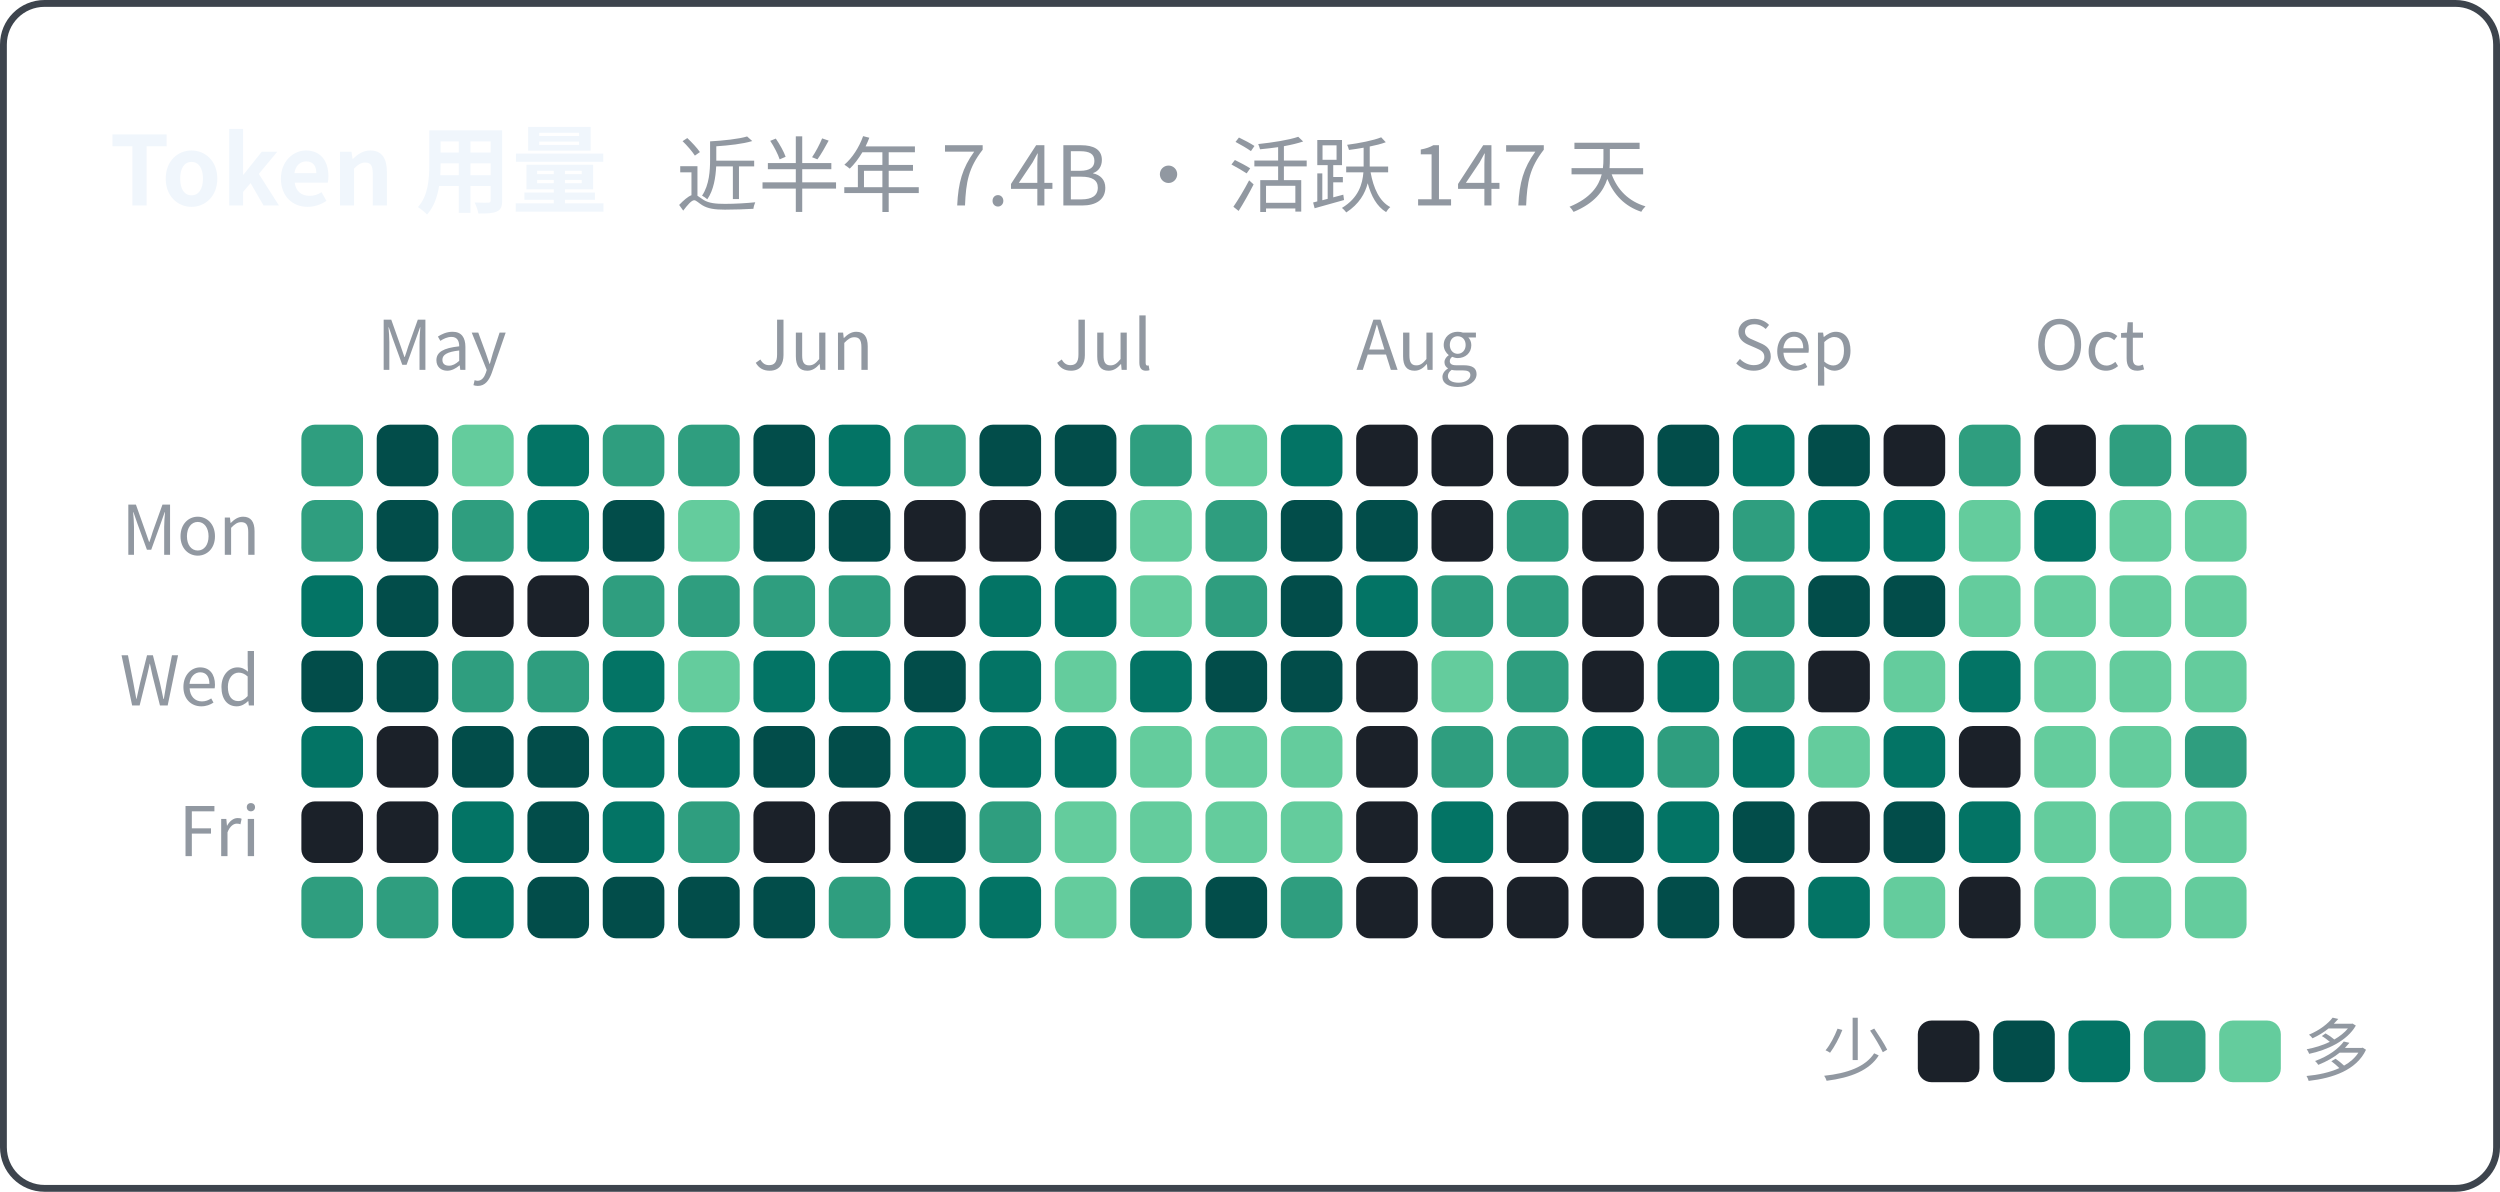
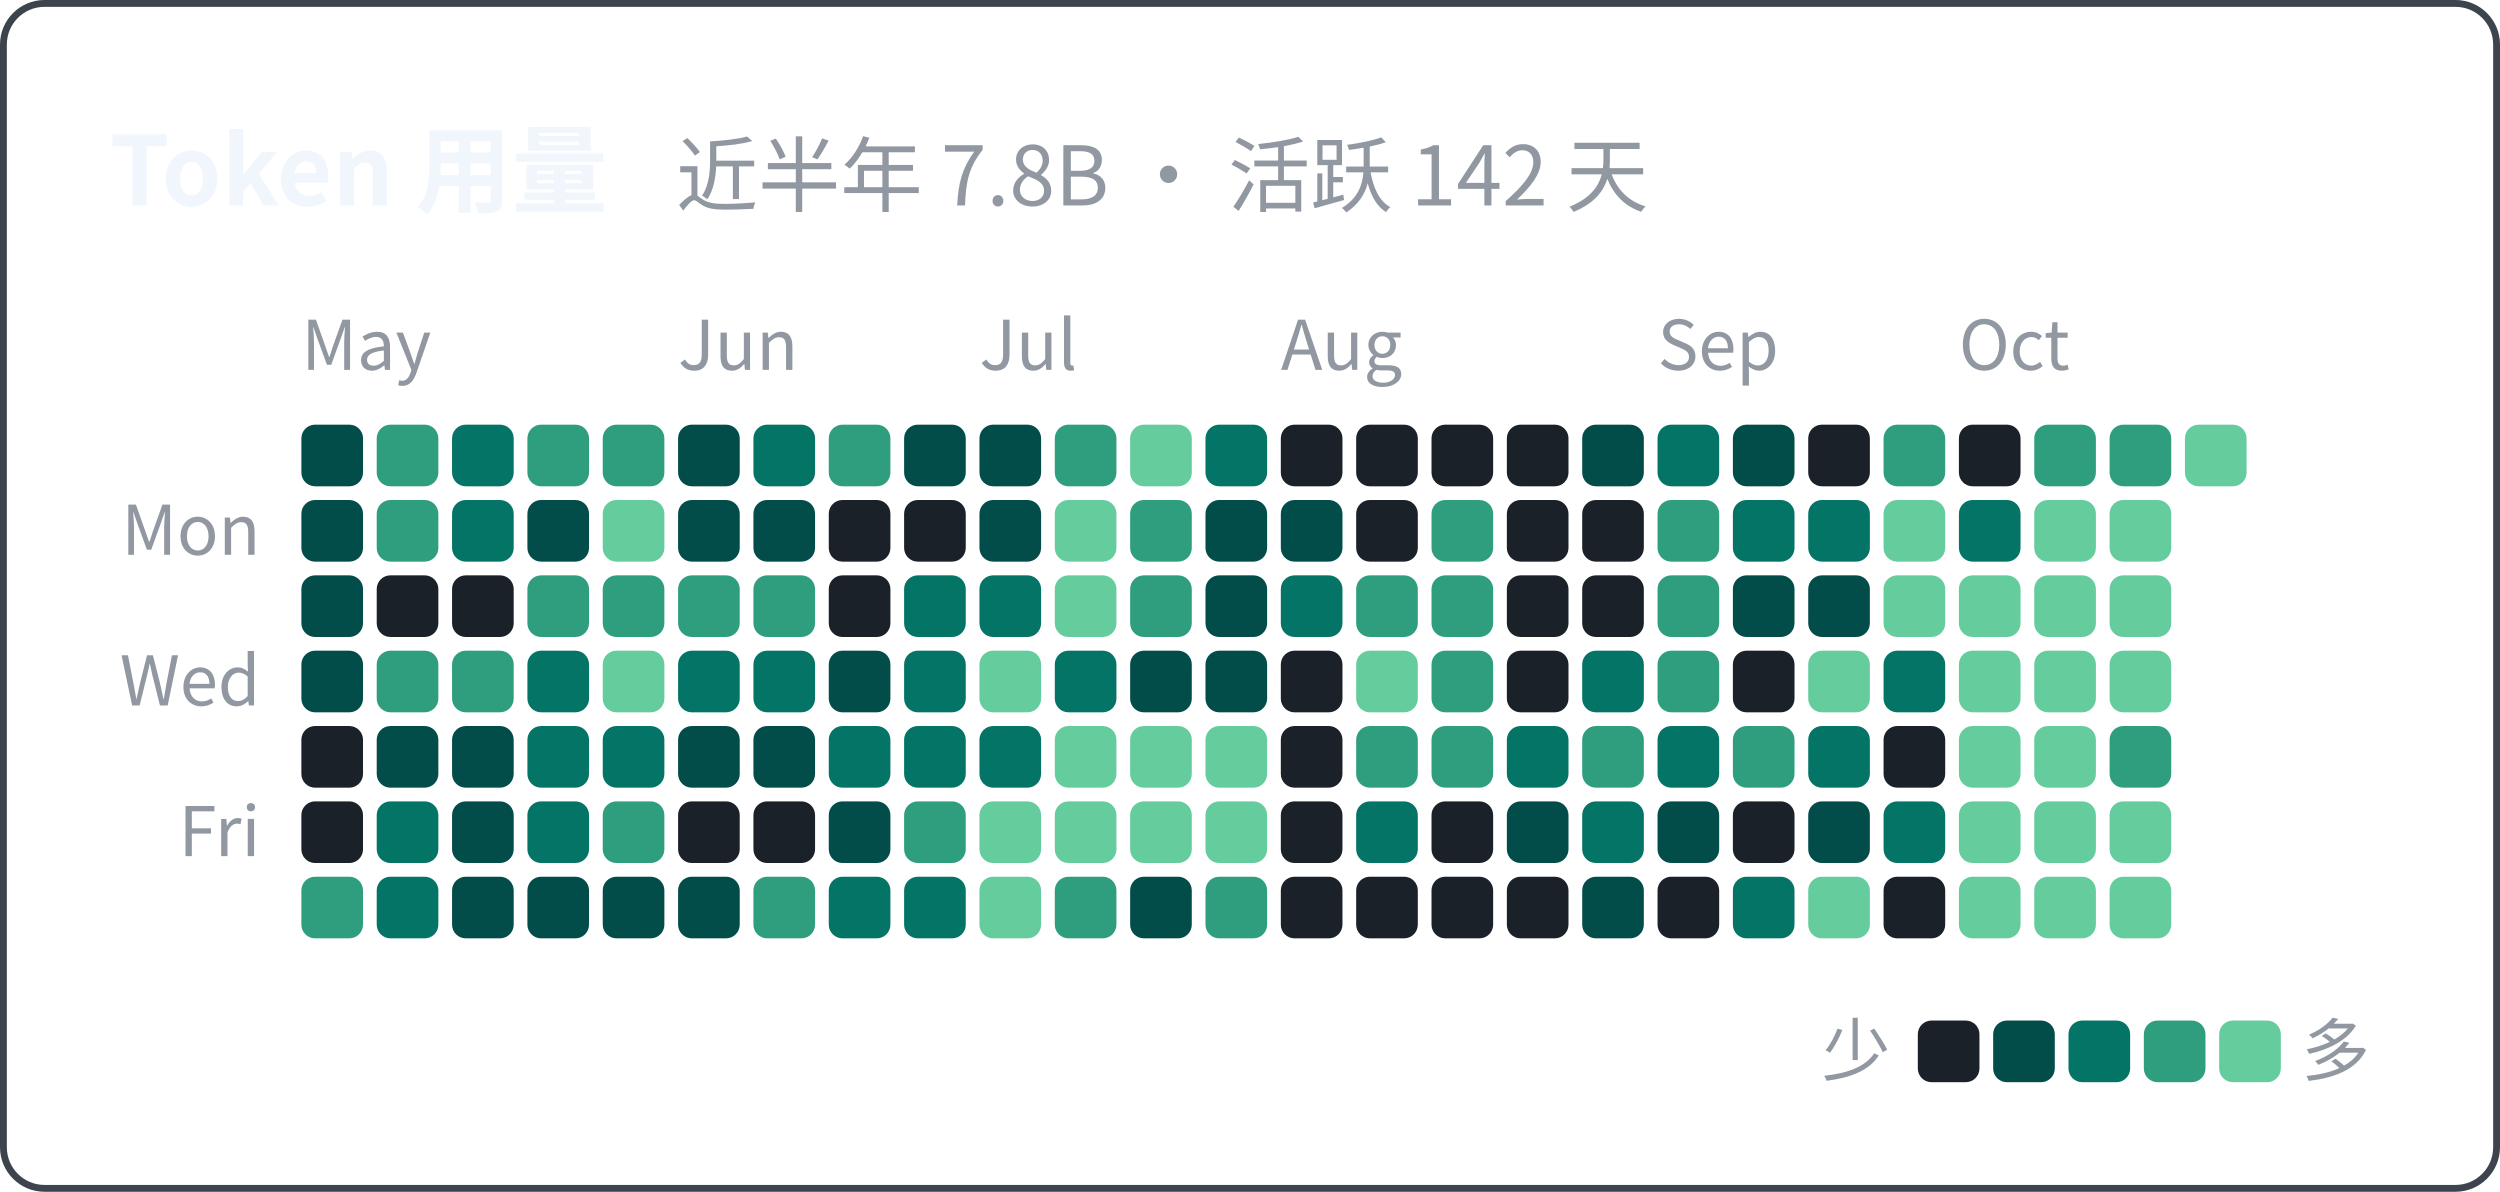
<svg xmlns="http://www.w3.org/2000/svg" width="365" height="174" viewBox="0 0 365 174" font-family="system-ui, -apple-system, 'Segoe UI', 'PingFang SC', 'Microsoft YaHei', 'Noto Sans CJK SC', sans-serif">
  <rect x="0.5" y="0.5" width="364" height="173" rx="6" fill="none" stroke="#3d444d" />
-   <text x="16" y="30" font-size="14" font-weight="600" fill="#f0f6fc">Token 用量<tspan dx="10" font-size="12" font-weight="400" fill="#9198a1">近半年 7.4B · 活跃 147 天</tspan>
+   <text x="16" y="30" font-size="14" font-weight="600" fill="#f0f6fc">Token 用量<tspan dx="10" font-size="12" font-weight="400" fill="#9198a1">近半年 7.8B · 活跃 142 天</tspan>
  </text>
-   <text x="55" y="54" font-size="10" fill="#9198a1">May</text>
-   <text x="110" y="54" font-size="10" fill="#9198a1">Jun</text>
-   <text x="154" y="54" font-size="10" fill="#9198a1">Jul</text>
-   <text x="198" y="54" font-size="10" fill="#9198a1">Aug</text>
-   <text x="253" y="54" font-size="10" fill="#9198a1">Sep</text>
-   <text x="297" y="54" font-size="10" fill="#9198a1">Oct</text>
+   <text x="44" y="54" font-size="10" fill="#9198a1">May</text>
+   <text x="99" y="54" font-size="10" fill="#9198a1">Jun</text>
+   <text x="143" y="54" font-size="10" fill="#9198a1">Jul</text>
+   <text x="187" y="54" font-size="10" fill="#9198a1">Aug</text>
+   <text x="242" y="54" font-size="10" fill="#9198a1">Sep</text>
+   <text x="286" y="54" font-size="10" fill="#9198a1">Oct</text>
  <text x="38" y="81" font-size="10" text-anchor="end" fill="#9198a1">Mon</text>
  <text x="38" y="103" font-size="10" text-anchor="end" fill="#9198a1">Wed</text>
  <text x="38" y="125" font-size="10" text-anchor="end" fill="#9198a1">Fri</text>
-   <rect x="44" y="62" width="9" height="9" rx="2" fill="#2f9e7f" />
-   <rect x="44" y="73" width="9" height="9" rx="2" fill="#2f9e7f" />
-   <rect x="44" y="84" width="9" height="9" rx="2" fill="#037465" />
+   <rect x="44" y="62" width="9" height="9" rx="2" fill="#024d4a" />
+   <rect x="44" y="73" width="9" height="9" rx="2" fill="#024d4a" />
+   <rect x="44" y="84" width="9" height="9" rx="2" fill="#024d4a" />
  <rect x="44" y="95" width="9" height="9" rx="2" fill="#024d4a" />
-   <rect x="44" y="106" width="9" height="9" rx="2" fill="#037465" />
+   <rect x="44" y="106" width="9" height="9" rx="2" fill="#1b2129" />
  <rect x="44" y="117" width="9" height="9" rx="2" fill="#1b2129" />
  <rect x="44" y="128" width="9" height="9" rx="2" fill="#2f9e7f" />
-   <rect x="55" y="62" width="9" height="9" rx="2" fill="#024d4a" />
-   <rect x="55" y="73" width="9" height="9" rx="2" fill="#024d4a" />
-   <rect x="55" y="84" width="9" height="9" rx="2" fill="#024d4a" />
-   <rect x="55" y="95" width="9" height="9" rx="2" fill="#024d4a" />
-   <rect x="55" y="106" width="9" height="9" rx="2" fill="#1b2129" />
-   <rect x="55" y="117" width="9" height="9" rx="2" fill="#1b2129" />
-   <rect x="55" y="128" width="9" height="9" rx="2" fill="#2f9e7f" />
-   <rect x="66" y="62" width="9" height="9" rx="2" fill="#64cc9d" />
-   <rect x="66" y="73" width="9" height="9" rx="2" fill="#2f9e7f" />
+   <rect x="55" y="62" width="9" height="9" rx="2" fill="#2f9e7f" />
+   <rect x="55" y="73" width="9" height="9" rx="2" fill="#2f9e7f" />
+   <rect x="55" y="84" width="9" height="9" rx="2" fill="#1b2129" />
+   <rect x="55" y="95" width="9" height="9" rx="2" fill="#2f9e7f" />
+   <rect x="55" y="106" width="9" height="9" rx="2" fill="#024d4a" />
+   <rect x="55" y="117" width="9" height="9" rx="2" fill="#037465" />
+   <rect x="55" y="128" width="9" height="9" rx="2" fill="#037465" />
+   <rect x="66" y="62" width="9" height="9" rx="2" fill="#037465" />
+   <rect x="66" y="73" width="9" height="9" rx="2" fill="#037465" />
  <rect x="66" y="84" width="9" height="9" rx="2" fill="#1b2129" />
  <rect x="66" y="95" width="9" height="9" rx="2" fill="#2f9e7f" />
  <rect x="66" y="106" width="9" height="9" rx="2" fill="#024d4a" />
-   <rect x="66" y="117" width="9" height="9" rx="2" fill="#037465" />
-   <rect x="66" y="128" width="9" height="9" rx="2" fill="#037465" />
-   <rect x="77" y="62" width="9" height="9" rx="2" fill="#037465" />
-   <rect x="77" y="73" width="9" height="9" rx="2" fill="#037465" />
-   <rect x="77" y="84" width="9" height="9" rx="2" fill="#1b2129" />
-   <rect x="77" y="95" width="9" height="9" rx="2" fill="#2f9e7f" />
-   <rect x="77" y="106" width="9" height="9" rx="2" fill="#024d4a" />
-   <rect x="77" y="117" width="9" height="9" rx="2" fill="#024d4a" />
+   <rect x="66" y="117" width="9" height="9" rx="2" fill="#024d4a" />
+   <rect x="66" y="128" width="9" height="9" rx="2" fill="#024d4a" />
+   <rect x="77" y="62" width="9" height="9" rx="2" fill="#2f9e7f" />
+   <rect x="77" y="73" width="9" height="9" rx="2" fill="#024d4a" />
+   <rect x="77" y="84" width="9" height="9" rx="2" fill="#2f9e7f" />
+   <rect x="77" y="95" width="9" height="9" rx="2" fill="#037465" />
+   <rect x="77" y="106" width="9" height="9" rx="2" fill="#037465" />
+   <rect x="77" y="117" width="9" height="9" rx="2" fill="#037465" />
  <rect x="77" y="128" width="9" height="9" rx="2" fill="#024d4a" />
  <rect x="88" y="62" width="9" height="9" rx="2" fill="#2f9e7f" />
-   <rect x="88" y="73" width="9" height="9" rx="2" fill="#024d4a" />
+   <rect x="88" y="73" width="9" height="9" rx="2" fill="#64cc9d" />
  <rect x="88" y="84" width="9" height="9" rx="2" fill="#2f9e7f" />
-   <rect x="88" y="95" width="9" height="9" rx="2" fill="#037465" />
+   <rect x="88" y="95" width="9" height="9" rx="2" fill="#64cc9d" />
  <rect x="88" y="106" width="9" height="9" rx="2" fill="#037465" />
-   <rect x="88" y="117" width="9" height="9" rx="2" fill="#037465" />
+   <rect x="88" y="117" width="9" height="9" rx="2" fill="#2f9e7f" />
  <rect x="88" y="128" width="9" height="9" rx="2" fill="#024d4a" />
-   <rect x="99" y="62" width="9" height="9" rx="2" fill="#2f9e7f" />
-   <rect x="99" y="73" width="9" height="9" rx="2" fill="#64cc9d" />
+   <rect x="99" y="62" width="9" height="9" rx="2" fill="#024d4a" />
+   <rect x="99" y="73" width="9" height="9" rx="2" fill="#024d4a" />
  <rect x="99" y="84" width="9" height="9" rx="2" fill="#2f9e7f" />
-   <rect x="99" y="95" width="9" height="9" rx="2" fill="#64cc9d" />
-   <rect x="99" y="106" width="9" height="9" rx="2" fill="#037465" />
-   <rect x="99" y="117" width="9" height="9" rx="2" fill="#2f9e7f" />
+   <rect x="99" y="95" width="9" height="9" rx="2" fill="#037465" />
+   <rect x="99" y="106" width="9" height="9" rx="2" fill="#024d4a" />
+   <rect x="99" y="117" width="9" height="9" rx="2" fill="#1b2129" />
  <rect x="99" y="128" width="9" height="9" rx="2" fill="#024d4a" />
-   <rect x="110" y="62" width="9" height="9" rx="2" fill="#024d4a" />
+   <rect x="110" y="62" width="9" height="9" rx="2" fill="#037465" />
  <rect x="110" y="73" width="9" height="9" rx="2" fill="#024d4a" />
  <rect x="110" y="84" width="9" height="9" rx="2" fill="#2f9e7f" />
  <rect x="110" y="95" width="9" height="9" rx="2" fill="#037465" />
  <rect x="110" y="106" width="9" height="9" rx="2" fill="#024d4a" />
  <rect x="110" y="117" width="9" height="9" rx="2" fill="#1b2129" />
-   <rect x="110" y="128" width="9" height="9" rx="2" fill="#024d4a" />
-   <rect x="121" y="62" width="9" height="9" rx="2" fill="#037465" />
-   <rect x="121" y="73" width="9" height="9" rx="2" fill="#024d4a" />
-   <rect x="121" y="84" width="9" height="9" rx="2" fill="#2f9e7f" />
-   <rect x="121" y="95" width="9" height="9" rx="2" fill="#037465" />
-   <rect x="121" y="106" width="9" height="9" rx="2" fill="#024d4a" />
-   <rect x="121" y="117" width="9" height="9" rx="2" fill="#1b2129" />
-   <rect x="121" y="128" width="9" height="9" rx="2" fill="#2f9e7f" />
-   <rect x="132" y="62" width="9" height="9" rx="2" fill="#2f9e7f" />
+   <rect x="110" y="128" width="9" height="9" rx="2" fill="#2f9e7f" />
+   <rect x="121" y="62" width="9" height="9" rx="2" fill="#2f9e7f" />
+   <rect x="121" y="73" width="9" height="9" rx="2" fill="#1b2129" />
+   <rect x="121" y="84" width="9" height="9" rx="2" fill="#1b2129" />
+   <rect x="121" y="95" width="9" height="9" rx="2" fill="#024d4a" />
+   <rect x="121" y="106" width="9" height="9" rx="2" fill="#037465" />
+   <rect x="121" y="117" width="9" height="9" rx="2" fill="#024d4a" />
+   <rect x="121" y="128" width="9" height="9" rx="2" fill="#037465" />
+   <rect x="132" y="62" width="9" height="9" rx="2" fill="#024d4a" />
  <rect x="132" y="73" width="9" height="9" rx="2" fill="#1b2129" />
-   <rect x="132" y="84" width="9" height="9" rx="2" fill="#1b2129" />
-   <rect x="132" y="95" width="9" height="9" rx="2" fill="#024d4a" />
+   <rect x="132" y="84" width="9" height="9" rx="2" fill="#037465" />
+   <rect x="132" y="95" width="9" height="9" rx="2" fill="#037465" />
  <rect x="132" y="106" width="9" height="9" rx="2" fill="#037465" />
-   <rect x="132" y="117" width="9" height="9" rx="2" fill="#024d4a" />
+   <rect x="132" y="117" width="9" height="9" rx="2" fill="#2f9e7f" />
  <rect x="132" y="128" width="9" height="9" rx="2" fill="#037465" />
  <rect x="143" y="62" width="9" height="9" rx="2" fill="#024d4a" />
-   <rect x="143" y="73" width="9" height="9" rx="2" fill="#1b2129" />
+   <rect x="143" y="73" width="9" height="9" rx="2" fill="#024d4a" />
  <rect x="143" y="84" width="9" height="9" rx="2" fill="#037465" />
-   <rect x="143" y="95" width="9" height="9" rx="2" fill="#037465" />
+   <rect x="143" y="95" width="9" height="9" rx="2" fill="#64cc9d" />
  <rect x="143" y="106" width="9" height="9" rx="2" fill="#037465" />
-   <rect x="143" y="117" width="9" height="9" rx="2" fill="#2f9e7f" />
-   <rect x="143" y="128" width="9" height="9" rx="2" fill="#037465" />
-   <rect x="154" y="62" width="9" height="9" rx="2" fill="#024d4a" />
-   <rect x="154" y="73" width="9" height="9" rx="2" fill="#024d4a" />
-   <rect x="154" y="84" width="9" height="9" rx="2" fill="#037465" />
-   <rect x="154" y="95" width="9" height="9" rx="2" fill="#64cc9d" />
-   <rect x="154" y="106" width="9" height="9" rx="2" fill="#037465" />
+   <rect x="143" y="117" width="9" height="9" rx="2" fill="#64cc9d" />
+   <rect x="143" y="128" width="9" height="9" rx="2" fill="#64cc9d" />
+   <rect x="154" y="62" width="9" height="9" rx="2" fill="#2f9e7f" />
+   <rect x="154" y="73" width="9" height="9" rx="2" fill="#64cc9d" />
+   <rect x="154" y="84" width="9" height="9" rx="2" fill="#64cc9d" />
+   <rect x="154" y="95" width="9" height="9" rx="2" fill="#037465" />
+   <rect x="154" y="106" width="9" height="9" rx="2" fill="#64cc9d" />
  <rect x="154" y="117" width="9" height="9" rx="2" fill="#64cc9d" />
-   <rect x="154" y="128" width="9" height="9" rx="2" fill="#64cc9d" />
-   <rect x="165" y="62" width="9" height="9" rx="2" fill="#2f9e7f" />
-   <rect x="165" y="73" width="9" height="9" rx="2" fill="#64cc9d" />
-   <rect x="165" y="84" width="9" height="9" rx="2" fill="#64cc9d" />
-   <rect x="165" y="95" width="9" height="9" rx="2" fill="#037465" />
+   <rect x="154" y="128" width="9" height="9" rx="2" fill="#2f9e7f" />
+   <rect x="165" y="62" width="9" height="9" rx="2" fill="#64cc9d" />
+   <rect x="165" y="73" width="9" height="9" rx="2" fill="#2f9e7f" />
+   <rect x="165" y="84" width="9" height="9" rx="2" fill="#2f9e7f" />
+   <rect x="165" y="95" width="9" height="9" rx="2" fill="#024d4a" />
  <rect x="165" y="106" width="9" height="9" rx="2" fill="#64cc9d" />
  <rect x="165" y="117" width="9" height="9" rx="2" fill="#64cc9d" />
-   <rect x="165" y="128" width="9" height="9" rx="2" fill="#2f9e7f" />
-   <rect x="176" y="62" width="9" height="9" rx="2" fill="#64cc9d" />
-   <rect x="176" y="73" width="9" height="9" rx="2" fill="#2f9e7f" />
-   <rect x="176" y="84" width="9" height="9" rx="2" fill="#2f9e7f" />
+   <rect x="165" y="128" width="9" height="9" rx="2" fill="#024d4a" />
+   <rect x="176" y="62" width="9" height="9" rx="2" fill="#037465" />
+   <rect x="176" y="73" width="9" height="9" rx="2" fill="#024d4a" />
+   <rect x="176" y="84" width="9" height="9" rx="2" fill="#024d4a" />
  <rect x="176" y="95" width="9" height="9" rx="2" fill="#024d4a" />
  <rect x="176" y="106" width="9" height="9" rx="2" fill="#64cc9d" />
  <rect x="176" y="117" width="9" height="9" rx="2" fill="#64cc9d" />
-   <rect x="176" y="128" width="9" height="9" rx="2" fill="#024d4a" />
-   <rect x="187" y="62" width="9" height="9" rx="2" fill="#037465" />
+   <rect x="176" y="128" width="9" height="9" rx="2" fill="#2f9e7f" />
+   <rect x="187" y="62" width="9" height="9" rx="2" fill="#1b2129" />
  <rect x="187" y="73" width="9" height="9" rx="2" fill="#024d4a" />
-   <rect x="187" y="84" width="9" height="9" rx="2" fill="#024d4a" />
-   <rect x="187" y="95" width="9" height="9" rx="2" fill="#024d4a" />
-   <rect x="187" y="106" width="9" height="9" rx="2" fill="#64cc9d" />
-   <rect x="187" y="117" width="9" height="9" rx="2" fill="#64cc9d" />
-   <rect x="187" y="128" width="9" height="9" rx="2" fill="#2f9e7f" />
+   <rect x="187" y="84" width="9" height="9" rx="2" fill="#037465" />
+   <rect x="187" y="95" width="9" height="9" rx="2" fill="#1b2129" />
+   <rect x="187" y="106" width="9" height="9" rx="2" fill="#1b2129" />
+   <rect x="187" y="117" width="9" height="9" rx="2" fill="#1b2129" />
+   <rect x="187" y="128" width="9" height="9" rx="2" fill="#1b2129" />
  <rect x="198" y="62" width="9" height="9" rx="2" fill="#1b2129" />
-   <rect x="198" y="73" width="9" height="9" rx="2" fill="#024d4a" />
-   <rect x="198" y="84" width="9" height="9" rx="2" fill="#037465" />
-   <rect x="198" y="95" width="9" height="9" rx="2" fill="#1b2129" />
-   <rect x="198" y="106" width="9" height="9" rx="2" fill="#1b2129" />
-   <rect x="198" y="117" width="9" height="9" rx="2" fill="#1b2129" />
+   <rect x="198" y="73" width="9" height="9" rx="2" fill="#1b2129" />
+   <rect x="198" y="84" width="9" height="9" rx="2" fill="#2f9e7f" />
+   <rect x="198" y="95" width="9" height="9" rx="2" fill="#64cc9d" />
+   <rect x="198" y="106" width="9" height="9" rx="2" fill="#2f9e7f" />
+   <rect x="198" y="117" width="9" height="9" rx="2" fill="#037465" />
  <rect x="198" y="128" width="9" height="9" rx="2" fill="#1b2129" />
  <rect x="209" y="62" width="9" height="9" rx="2" fill="#1b2129" />
-   <rect x="209" y="73" width="9" height="9" rx="2" fill="#1b2129" />
+   <rect x="209" y="73" width="9" height="9" rx="2" fill="#2f9e7f" />
  <rect x="209" y="84" width="9" height="9" rx="2" fill="#2f9e7f" />
-   <rect x="209" y="95" width="9" height="9" rx="2" fill="#64cc9d" />
+   <rect x="209" y="95" width="9" height="9" rx="2" fill="#2f9e7f" />
  <rect x="209" y="106" width="9" height="9" rx="2" fill="#2f9e7f" />
-   <rect x="209" y="117" width="9" height="9" rx="2" fill="#037465" />
+   <rect x="209" y="117" width="9" height="9" rx="2" fill="#1b2129" />
  <rect x="209" y="128" width="9" height="9" rx="2" fill="#1b2129" />
  <rect x="220" y="62" width="9" height="9" rx="2" fill="#1b2129" />
-   <rect x="220" y="73" width="9" height="9" rx="2" fill="#2f9e7f" />
-   <rect x="220" y="84" width="9" height="9" rx="2" fill="#2f9e7f" />
-   <rect x="220" y="95" width="9" height="9" rx="2" fill="#2f9e7f" />
-   <rect x="220" y="106" width="9" height="9" rx="2" fill="#2f9e7f" />
-   <rect x="220" y="117" width="9" height="9" rx="2" fill="#1b2129" />
+   <rect x="220" y="73" width="9" height="9" rx="2" fill="#1b2129" />
+   <rect x="220" y="84" width="9" height="9" rx="2" fill="#1b2129" />
+   <rect x="220" y="95" width="9" height="9" rx="2" fill="#1b2129" />
+   <rect x="220" y="106" width="9" height="9" rx="2" fill="#037465" />
+   <rect x="220" y="117" width="9" height="9" rx="2" fill="#024d4a" />
  <rect x="220" y="128" width="9" height="9" rx="2" fill="#1b2129" />
-   <rect x="231" y="62" width="9" height="9" rx="2" fill="#1b2129" />
+   <rect x="231" y="62" width="9" height="9" rx="2" fill="#024d4a" />
  <rect x="231" y="73" width="9" height="9" rx="2" fill="#1b2129" />
  <rect x="231" y="84" width="9" height="9" rx="2" fill="#1b2129" />
-   <rect x="231" y="95" width="9" height="9" rx="2" fill="#1b2129" />
-   <rect x="231" y="106" width="9" height="9" rx="2" fill="#037465" />
-   <rect x="231" y="117" width="9" height="9" rx="2" fill="#024d4a" />
-   <rect x="231" y="128" width="9" height="9" rx="2" fill="#1b2129" />
-   <rect x="242" y="62" width="9" height="9" rx="2" fill="#024d4a" />
-   <rect x="242" y="73" width="9" height="9" rx="2" fill="#1b2129" />
-   <rect x="242" y="84" width="9" height="9" rx="2" fill="#1b2129" />
-   <rect x="242" y="95" width="9" height="9" rx="2" fill="#037465" />
-   <rect x="242" y="106" width="9" height="9" rx="2" fill="#2f9e7f" />
-   <rect x="242" y="117" width="9" height="9" rx="2" fill="#037465" />
-   <rect x="242" y="128" width="9" height="9" rx="2" fill="#024d4a" />
-   <rect x="253" y="62" width="9" height="9" rx="2" fill="#037465" />
-   <rect x="253" y="73" width="9" height="9" rx="2" fill="#2f9e7f" />
-   <rect x="253" y="84" width="9" height="9" rx="2" fill="#2f9e7f" />
-   <rect x="253" y="95" width="9" height="9" rx="2" fill="#2f9e7f" />
-   <rect x="253" y="106" width="9" height="9" rx="2" fill="#037465" />
-   <rect x="253" y="117" width="9" height="9" rx="2" fill="#024d4a" />
-   <rect x="253" y="128" width="9" height="9" rx="2" fill="#1b2129" />
-   <rect x="264" y="62" width="9" height="9" rx="2" fill="#024d4a" />
+   <rect x="231" y="95" width="9" height="9" rx="2" fill="#037465" />
+   <rect x="231" y="106" width="9" height="9" rx="2" fill="#2f9e7f" />
+   <rect x="231" y="117" width="9" height="9" rx="2" fill="#037465" />
+   <rect x="231" y="128" width="9" height="9" rx="2" fill="#024d4a" />
+   <rect x="242" y="62" width="9" height="9" rx="2" fill="#037465" />
+   <rect x="242" y="73" width="9" height="9" rx="2" fill="#2f9e7f" />
+   <rect x="242" y="84" width="9" height="9" rx="2" fill="#2f9e7f" />
+   <rect x="242" y="95" width="9" height="9" rx="2" fill="#2f9e7f" />
+   <rect x="242" y="106" width="9" height="9" rx="2" fill="#037465" />
+   <rect x="242" y="117" width="9" height="9" rx="2" fill="#024d4a" />
+   <rect x="242" y="128" width="9" height="9" rx="2" fill="#1b2129" />
+   <rect x="253" y="62" width="9" height="9" rx="2" fill="#024d4a" />
+   <rect x="253" y="73" width="9" height="9" rx="2" fill="#037465" />
+   <rect x="253" y="84" width="9" height="9" rx="2" fill="#024d4a" />
+   <rect x="253" y="95" width="9" height="9" rx="2" fill="#1b2129" />
+   <rect x="253" y="106" width="9" height="9" rx="2" fill="#2f9e7f" />
+   <rect x="253" y="117" width="9" height="9" rx="2" fill="#1b2129" />
+   <rect x="253" y="128" width="9" height="9" rx="2" fill="#037465" />
+   <rect x="264" y="62" width="9" height="9" rx="2" fill="#1b2129" />
  <rect x="264" y="73" width="9" height="9" rx="2" fill="#037465" />
  <rect x="264" y="84" width="9" height="9" rx="2" fill="#024d4a" />
-   <rect x="264" y="95" width="9" height="9" rx="2" fill="#1b2129" />
-   <rect x="264" y="106" width="9" height="9" rx="2" fill="#64cc9d" />
-   <rect x="264" y="117" width="9" height="9" rx="2" fill="#1b2129" />
-   <rect x="264" y="128" width="9" height="9" rx="2" fill="#037465" />
-   <rect x="275" y="62" width="9" height="9" rx="2" fill="#1b2129" />
-   <rect x="275" y="73" width="9" height="9" rx="2" fill="#037465" />
-   <rect x="275" y="84" width="9" height="9" rx="2" fill="#024d4a" />
-   <rect x="275" y="95" width="9" height="9" rx="2" fill="#64cc9d" />
-   <rect x="275" y="106" width="9" height="9" rx="2" fill="#037465" />
-   <rect x="275" y="117" width="9" height="9" rx="2" fill="#024d4a" />
-   <rect x="275" y="128" width="9" height="9" rx="2" fill="#64cc9d" />
-   <rect x="286" y="62" width="9" height="9" rx="2" fill="#2f9e7f" />
-   <rect x="286" y="73" width="9" height="9" rx="2" fill="#64cc9d" />
+   <rect x="264" y="95" width="9" height="9" rx="2" fill="#64cc9d" />
+   <rect x="264" y="106" width="9" height="9" rx="2" fill="#037465" />
+   <rect x="264" y="117" width="9" height="9" rx="2" fill="#024d4a" />
+   <rect x="264" y="128" width="9" height="9" rx="2" fill="#64cc9d" />
+   <rect x="275" y="62" width="9" height="9" rx="2" fill="#2f9e7f" />
+   <rect x="275" y="73" width="9" height="9" rx="2" fill="#64cc9d" />
+   <rect x="275" y="84" width="9" height="9" rx="2" fill="#64cc9d" />
+   <rect x="275" y="95" width="9" height="9" rx="2" fill="#037465" />
+   <rect x="275" y="106" width="9" height="9" rx="2" fill="#1b2129" />
+   <rect x="275" y="117" width="9" height="9" rx="2" fill="#037465" />
+   <rect x="275" y="128" width="9" height="9" rx="2" fill="#1b2129" />
+   <rect x="286" y="62" width="9" height="9" rx="2" fill="#1b2129" />
+   <rect x="286" y="73" width="9" height="9" rx="2" fill="#037465" />
  <rect x="286" y="84" width="9" height="9" rx="2" fill="#64cc9d" />
-   <rect x="286" y="95" width="9" height="9" rx="2" fill="#037465" />
-   <rect x="286" y="106" width="9" height="9" rx="2" fill="#1b2129" />
-   <rect x="286" y="117" width="9" height="9" rx="2" fill="#037465" />
-   <rect x="286" y="128" width="9" height="9" rx="2" fill="#1b2129" />
-   <rect x="297" y="62" width="9" height="9" rx="2" fill="#1b2129" />
-   <rect x="297" y="73" width="9" height="9" rx="2" fill="#037465" />
+   <rect x="286" y="95" width="9" height="9" rx="2" fill="#64cc9d" />
+   <rect x="286" y="106" width="9" height="9" rx="2" fill="#64cc9d" />
+   <rect x="286" y="117" width="9" height="9" rx="2" fill="#64cc9d" />
+   <rect x="286" y="128" width="9" height="9" rx="2" fill="#64cc9d" />
+   <rect x="297" y="62" width="9" height="9" rx="2" fill="#2f9e7f" />
+   <rect x="297" y="73" width="9" height="9" rx="2" fill="#64cc9d" />
  <rect x="297" y="84" width="9" height="9" rx="2" fill="#64cc9d" />
  <rect x="297" y="95" width="9" height="9" rx="2" fill="#64cc9d" />
  <rect x="297" y="106" width="9" height="9" rx="2" fill="#64cc9d" />
  <rect x="297" y="117" width="9" height="9" rx="2" fill="#64cc9d" />
  <rect x="297" y="128" width="9" height="9" rx="2" fill="#64cc9d" />
  <rect x="308" y="62" width="9" height="9" rx="2" fill="#2f9e7f" />
  <rect x="308" y="73" width="9" height="9" rx="2" fill="#64cc9d" />
  <rect x="308" y="84" width="9" height="9" rx="2" fill="#64cc9d" />
  <rect x="308" y="95" width="9" height="9" rx="2" fill="#64cc9d" />
-   <rect x="308" y="106" width="9" height="9" rx="2" fill="#64cc9d" />
+   <rect x="308" y="106" width="9" height="9" rx="2" fill="#2f9e7f" />
  <rect x="308" y="117" width="9" height="9" rx="2" fill="#64cc9d" />
  <rect x="308" y="128" width="9" height="9" rx="2" fill="#64cc9d" />
-   <rect x="319" y="62" width="9" height="9" rx="2" fill="#2f9e7f" />
-   <rect x="319" y="73" width="9" height="9" rx="2" fill="#64cc9d" />
-   <rect x="319" y="84" width="9" height="9" rx="2" fill="#64cc9d" />
-   <rect x="319" y="95" width="9" height="9" rx="2" fill="#64cc9d" />
-   <rect x="319" y="106" width="9" height="9" rx="2" fill="#2f9e7f" />
-   <rect x="319" y="117" width="9" height="9" rx="2" fill="#64cc9d" />
-   <rect x="319" y="128" width="9" height="9" rx="2" fill="#64cc9d" />
+   <rect x="319" y="62" width="9" height="9" rx="2" fill="#64cc9d" />
  <text x="276" y="157" font-size="10" text-anchor="end" fill="#9198a1">少</text>
  <rect x="280" y="149" width="9" height="9" rx="2" fill="#1b2129" />
  <rect x="291" y="149" width="9" height="9" rx="2" fill="#024d4a" />
  <rect x="302" y="149" width="9" height="9" rx="2" fill="#037465" />
  <rect x="313" y="149" width="9" height="9" rx="2" fill="#2f9e7f" />
  <rect x="324" y="149" width="9" height="9" rx="2" fill="#64cc9d" />
  <text x="336" y="157" font-size="10" fill="#9198a1">多</text>
</svg>
